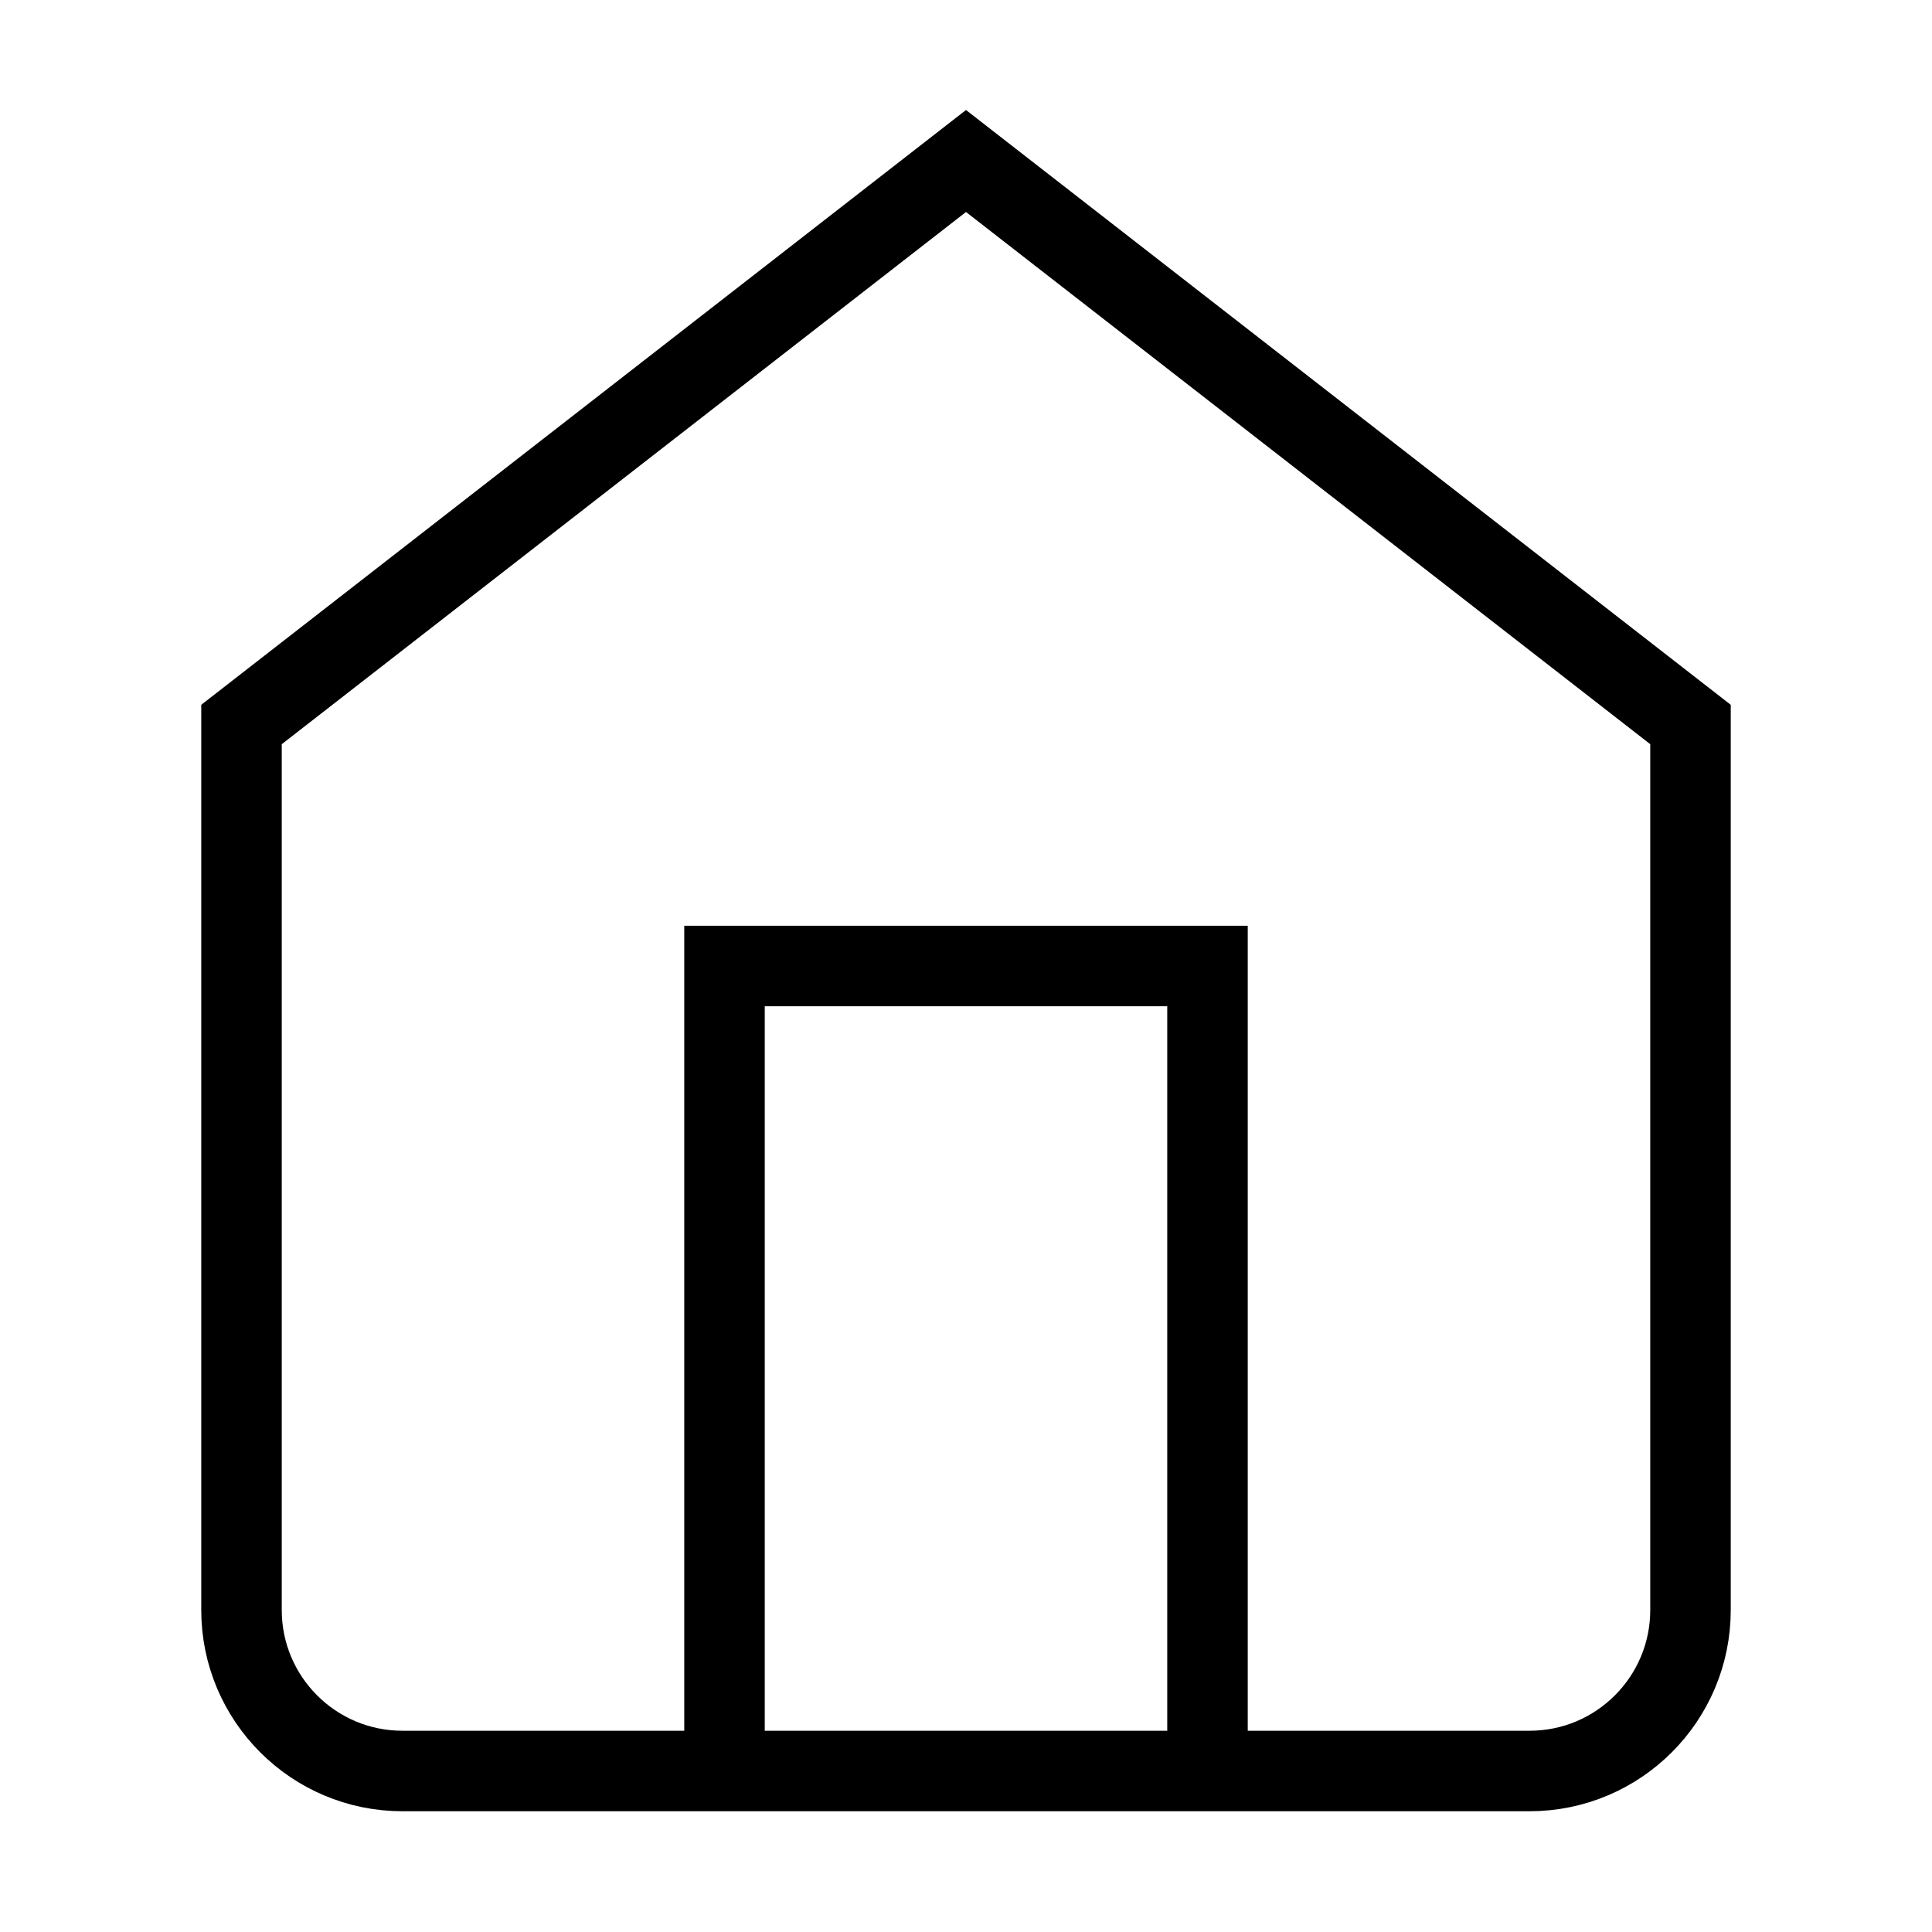
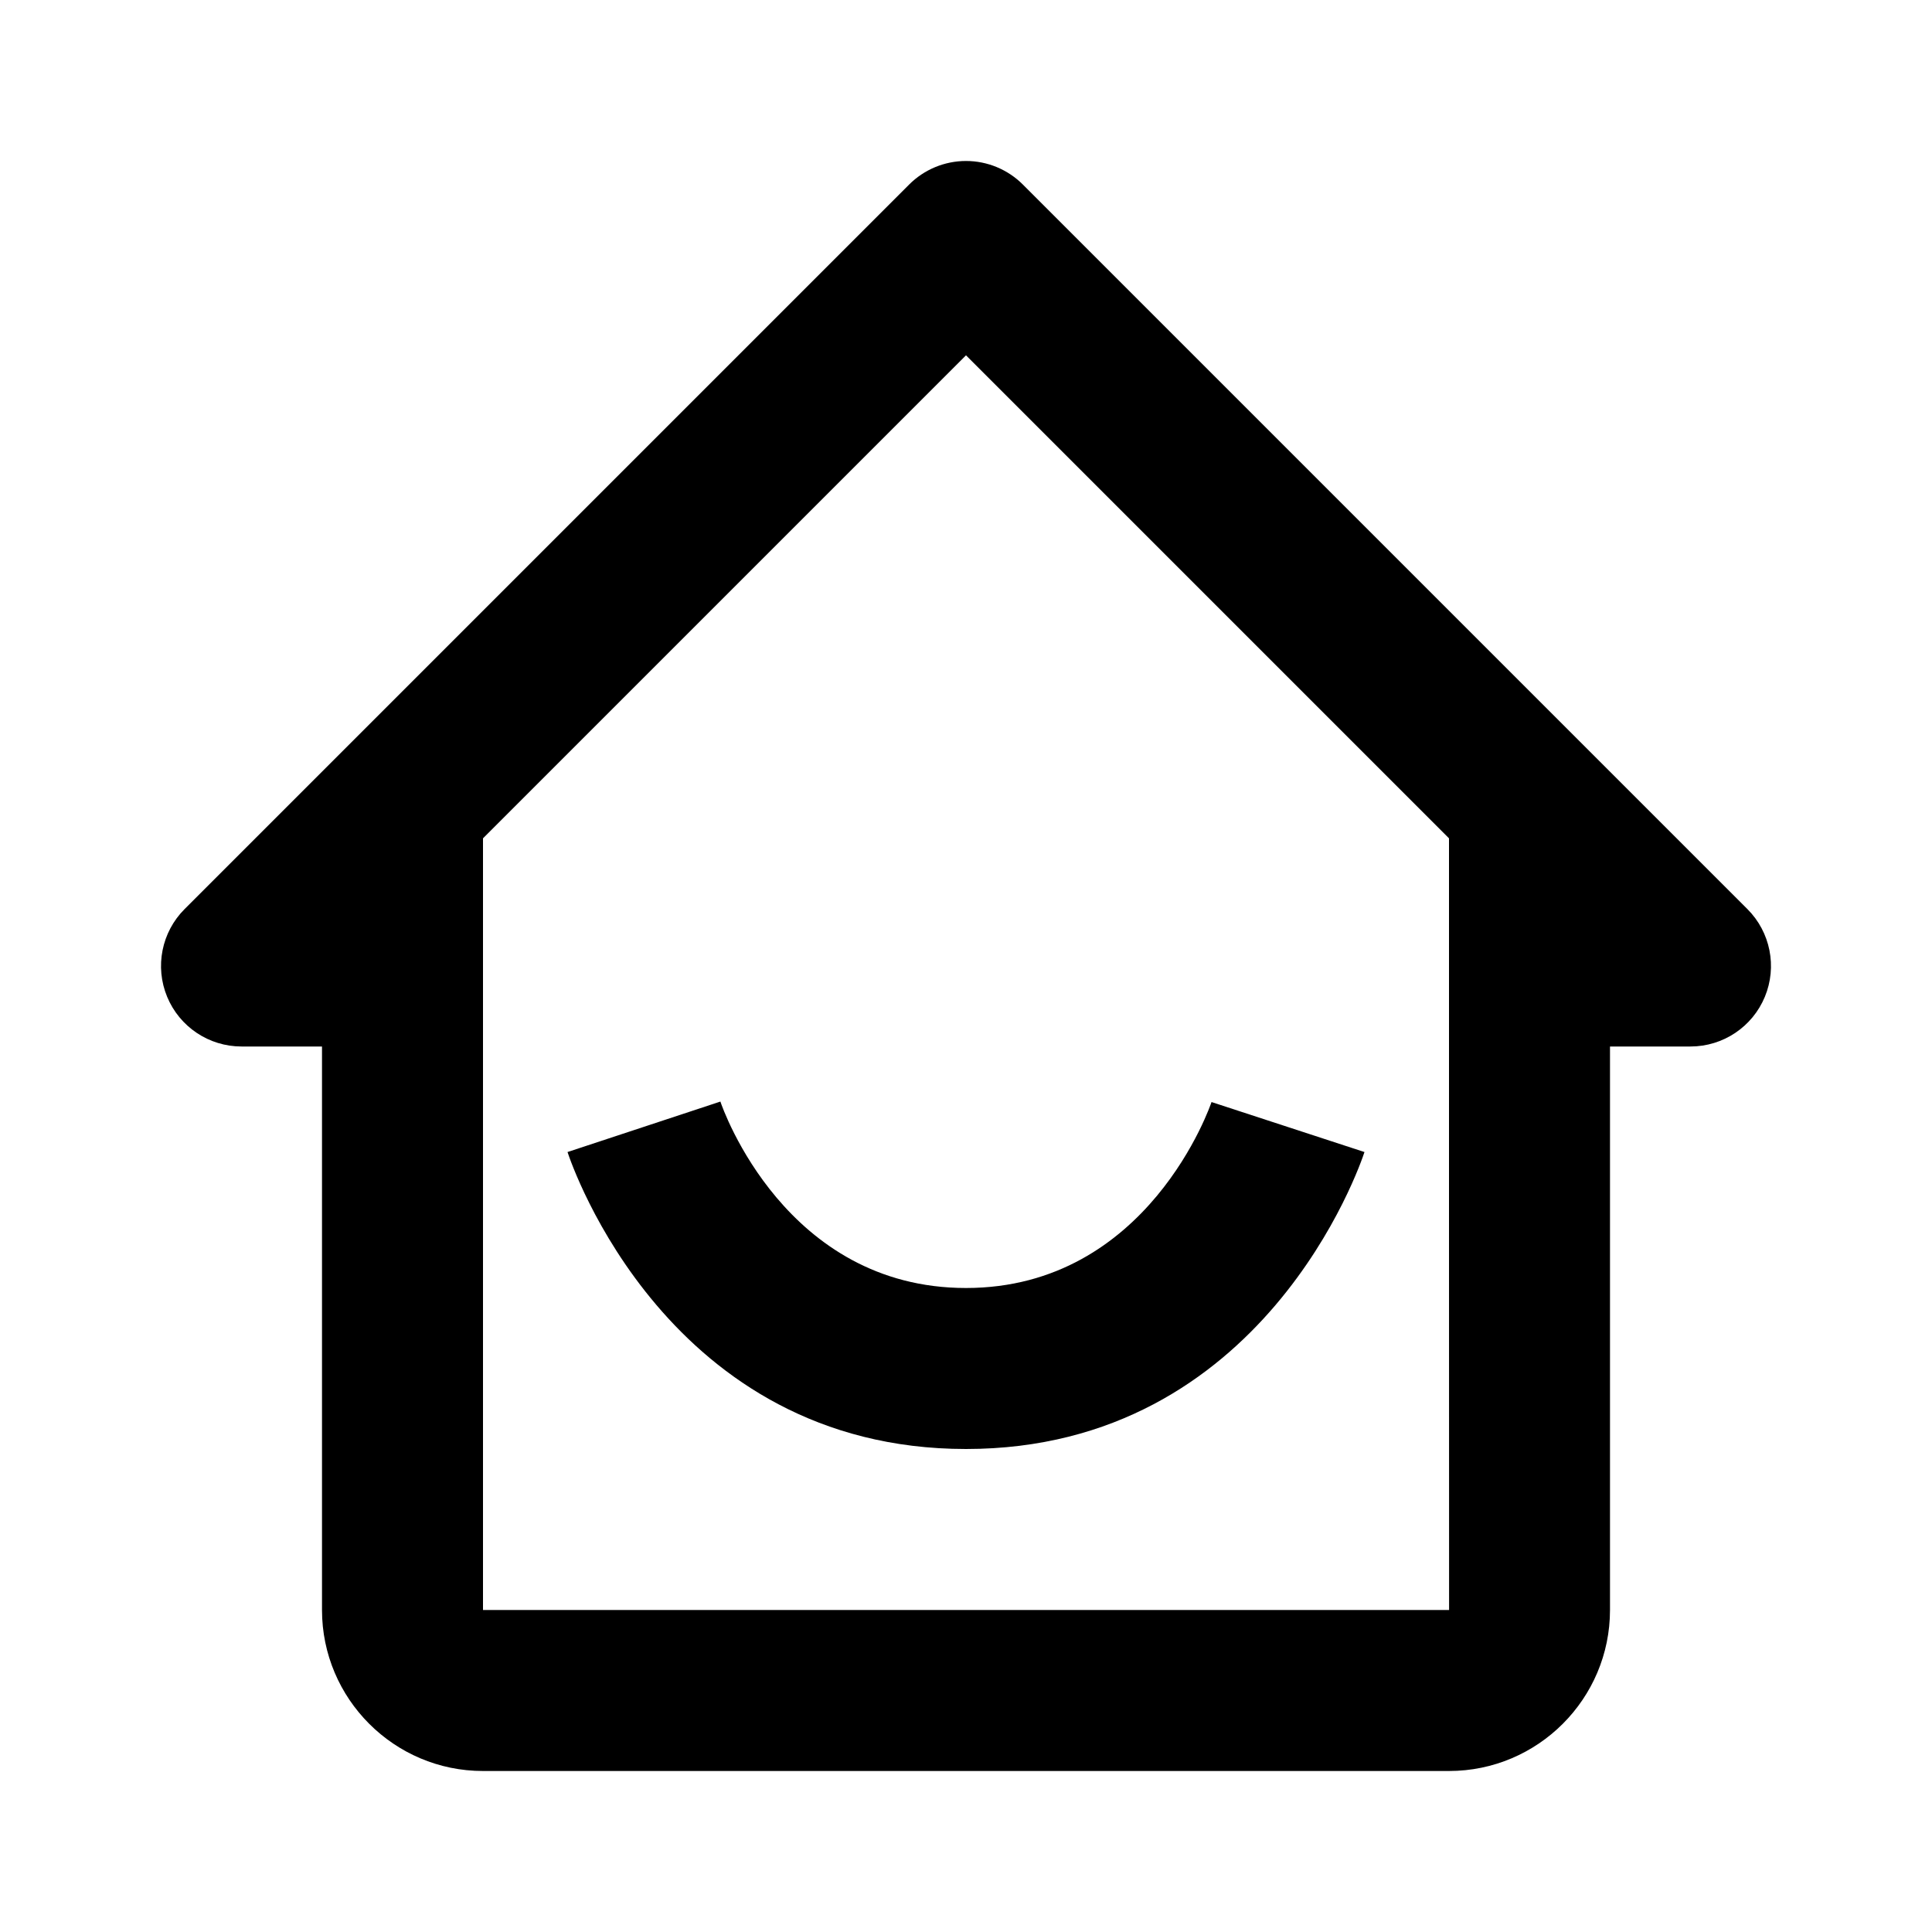
- <svg xmlns="http://www.w3.org/2000/svg" width="24" height="24" fill="none" stroke="currentColor">
-   <path d="m3 9 9-7 9 7v11a2 2 0 0 1-2 2H5a2 2 0 0 1-2-2z" />
-   <path d="M9 22V12h6v10" />
+ <svg xmlns="http://www.w3.org/2000/svg" width="24" height="24" viewBox="0 0 24 24">
+   <path d="M3 13h1v7c0 1.103.897 2 2 2h12c1.103 0 2-.897 2-2v-7h1a1 1 0 0 0 .707-1.707l-9-9a.999.999 0 0 0-1.414 0l-9 9A1 1 0 0 0 3 13zm9-8.586 6 6V15l.001 5H6v-9.586l6-6z" />
+   <path d="M12 18c3.703 0 4.901-3.539 4.95-3.689l-1.9-.621c-.008.023-.781 2.31-3.05 2.31-2.238 0-3.02-2.221-3.051-2.316l-1.899.627C7.099 14.461 8.297 18 12 18z" />
</svg>
